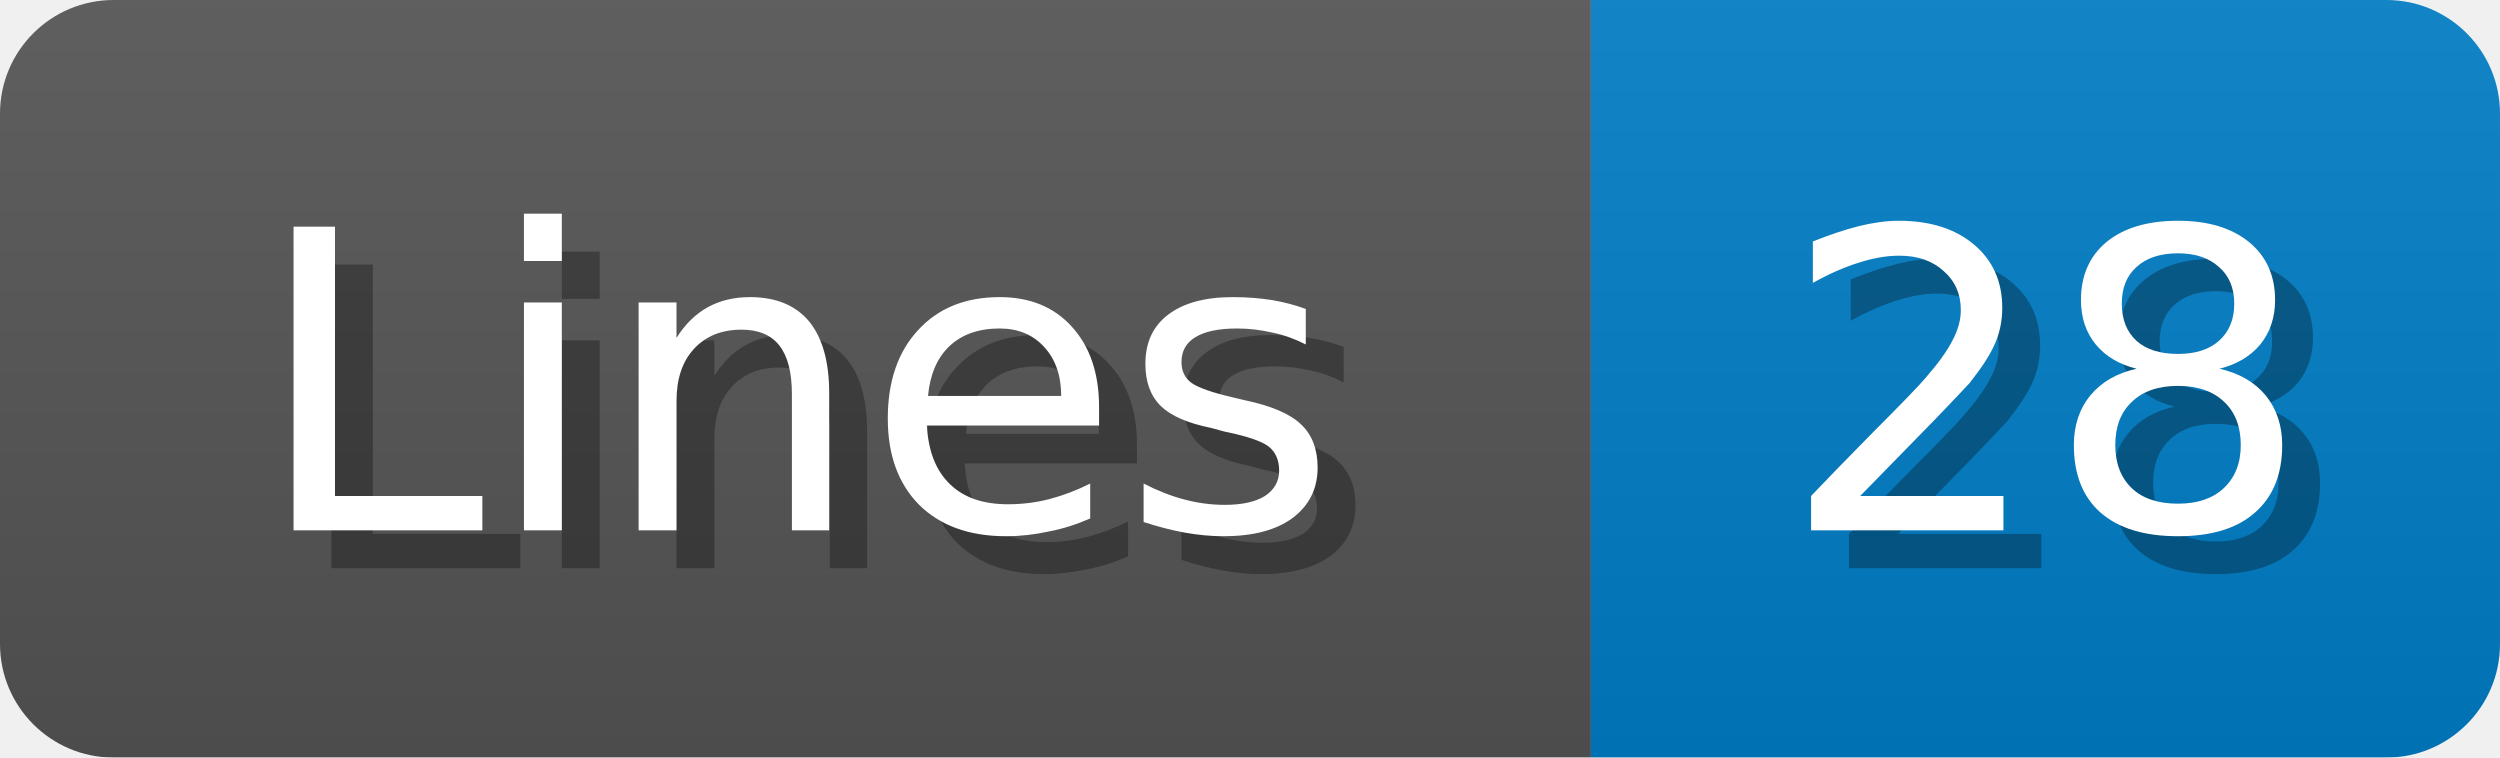
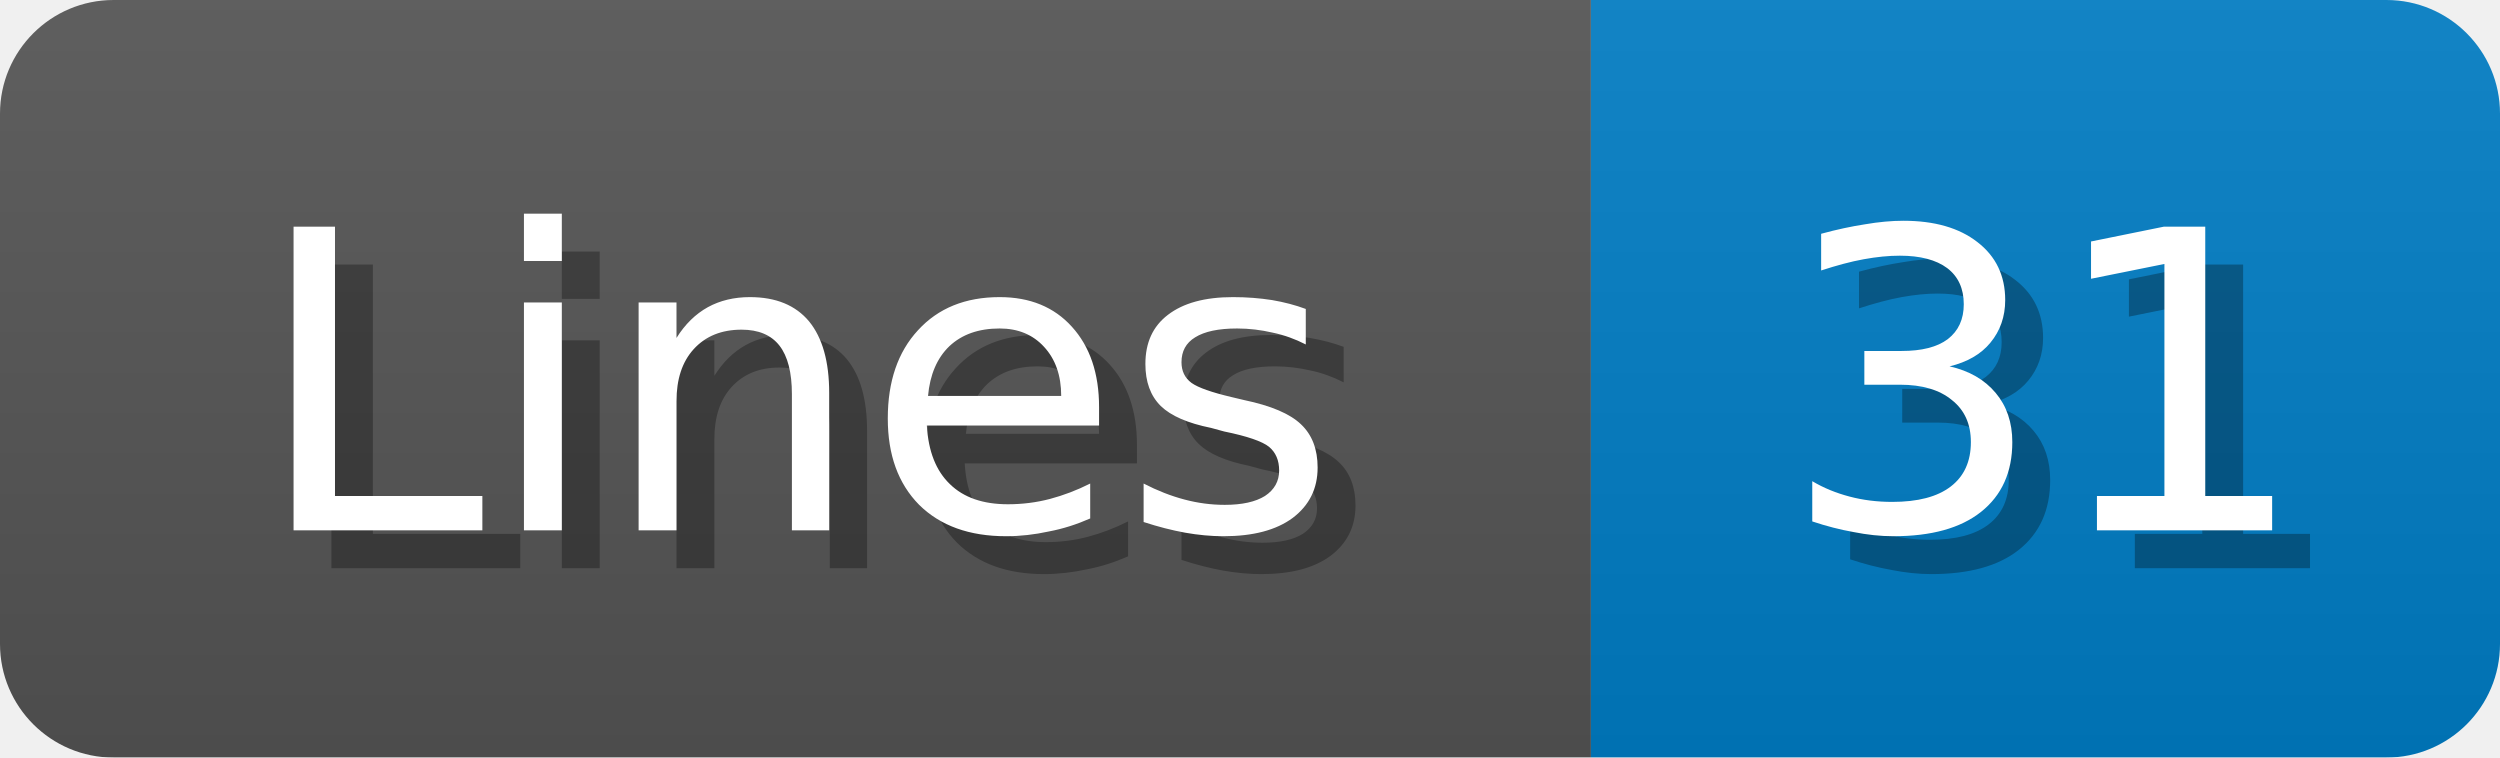
<svg xmlns="http://www.w3.org/2000/svg" width="66" height="20">
  <linearGradient id="b" x2="0" y2="100%">
    <stop offset="0" stop-color="#bbb" stop-opacity=".1" />
    <stop offset="1" stop-opacity=".1" />
  </linearGradient>
  <mask id="anybadge_1">
    <rect width="66" height="20" rx="3" fill="#fff" />
  </mask>
  <g mask="url(#anybadge_1)">
    <path fill="#555" d="M0 0h42v20H0z" />
    <path fill="#007ec6" d="M42 0h24v20H42z" />
    <path fill="url(#b)" d="M0 0h66v20H0z" />
  </g>
  <g fill="#fff" text-anchor="middle" font-family="DejaVu Sans,Verdana,Geneva,sans-serif" font-size="11">
    <text x="22.0" y="15" fill="#010101" fill-opacity=".3">Lines</text>
    <text x="21.0" y="14">Lines</text>
  </g>
  <g fill="#fff" text-anchor="middle" font-family="DejaVu Sans,Verdana,Geneva,sans-serif" font-size="11">
-     <text x="55.0" y="15" fill="#010101" fill-opacity=".3">28</text>
-     <text x="54.0" y="14">28</text>
+     <text x="55.0" y="15" fill="#010101" fill-opacity=".3">31</text>
+     <text x="54.0" y="14">31</text>
  </g>
</svg>
